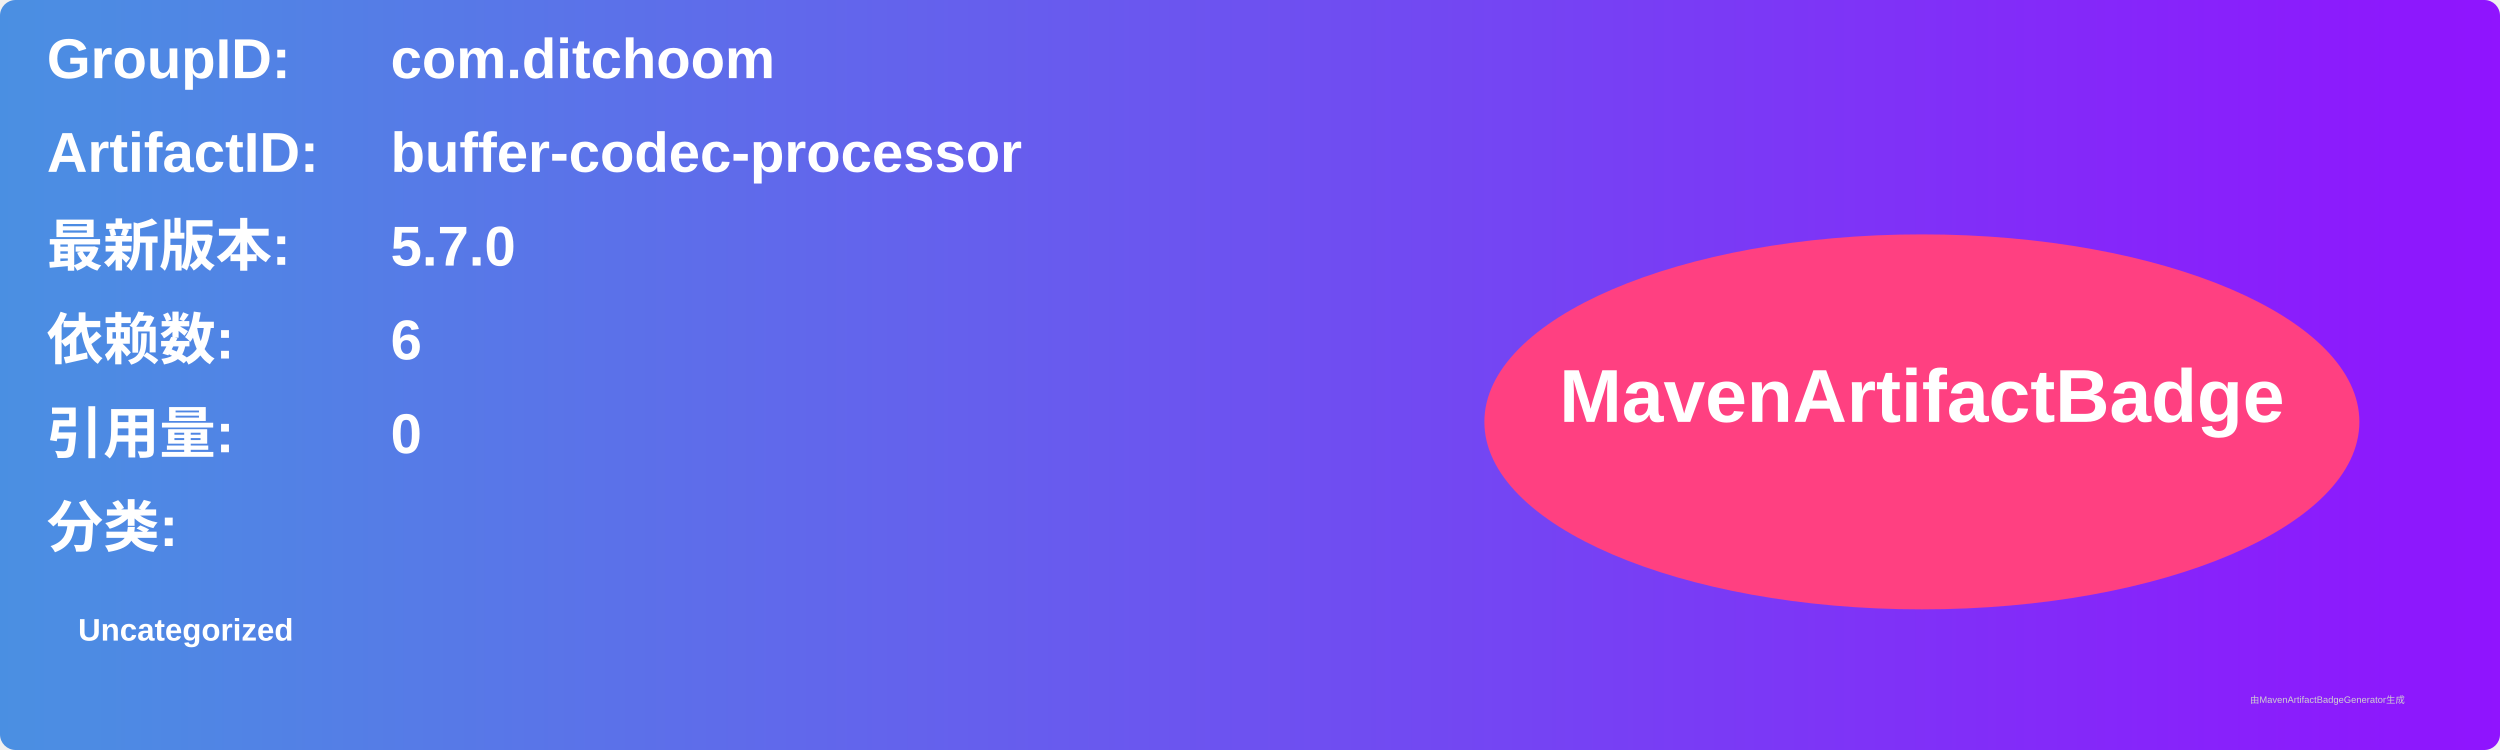
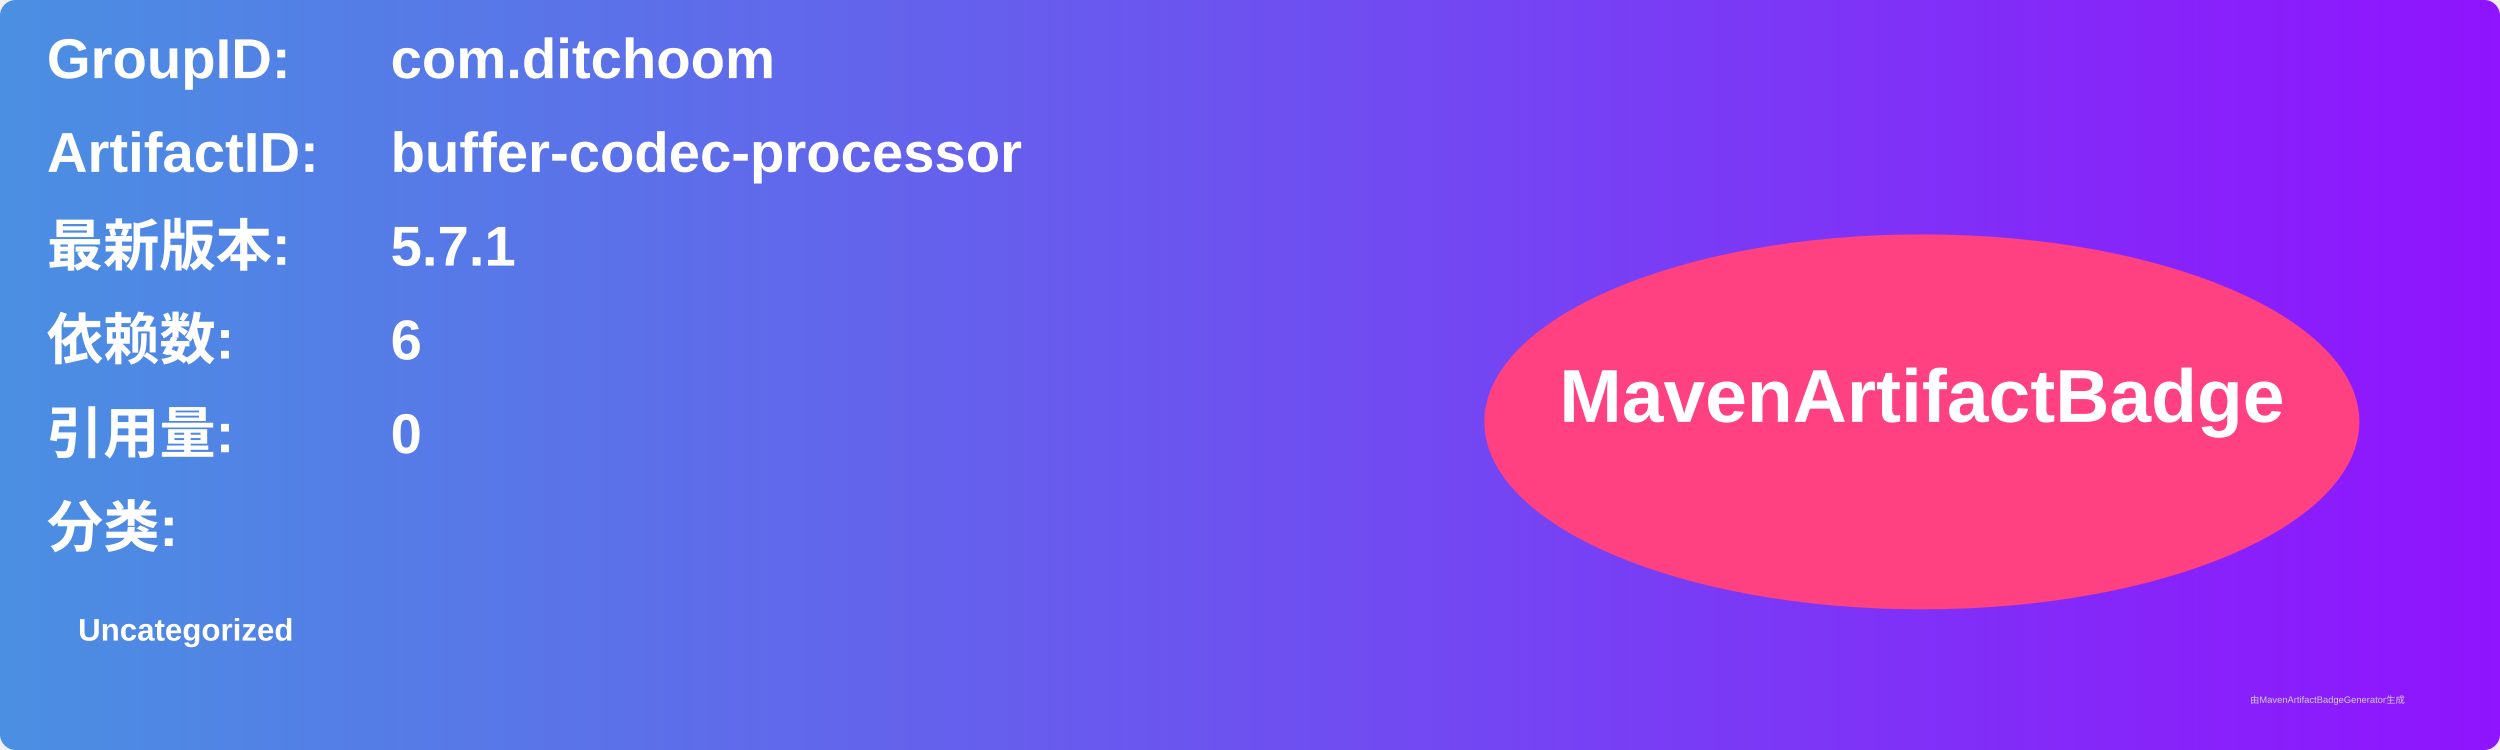
<svg xmlns="http://www.w3.org/2000/svg" width="800" height="240" viewBox="0 0 800 240">
  <linearGradient id="grad" x1="0%" y1="0%" x2="100%" y2="0%">
    <stop offset="0%" stop-color="#4a90e2" />
    <stop offset="100%" stop-color="#9013fe" />
  </linearGradient>
  <rect width="100%" height="100%" rx="5" ry="5" fill="url(#grad)" />
  <g transform="translate(15, 15)">
    <text x="0" y="10" font-family="Arial" font-size="18" fill="white" font-weight="bold" width="260">GroupID:</text>
    <text x="110" y="10" font-family="Arial" font-size="18" fill="white" font-weight="bold" width="460">com.ditchoom</text>
    <text x="0" y="40" font-family="Arial" font-size="18" fill="white" font-weight="bold" width="260">ArtifactID:</text>
    <text x="110" y="40" font-family="Arial" font-size="18" fill="white" font-weight="bold" width="460">buffer-codec-processor</text>
    <text x="0" y="70" font-family="Arial" font-size="18" fill="white" font-weight="bold">最新版本:</text>
    <text x="110" y="70" font-family="Arial" font-size="18" fill="white" font-weight="bold">
-       <tspan font-weight="bold">5.7.0</tspan>
+       <tspan font-weight="bold">5.7.1</tspan>
    </text>
    <text x="0" y="100" font-family="Arial" font-size="18" fill="white" font-weight="bold">依赖数: </text>
    <text x="110" y="100" font-family="Arial" font-size="18" fill="white">
      <tspan font-weight="bold">6</tspan>
    </text>
    <text x="0" y="130" font-family="Arial" font-size="18" fill="white" font-weight="bold">引用量: </text>
    <text x="110" y="130" font-family="Arial" font-size="18" fill="white">
      <tspan font-weight="bold">0</tspan>
    </text>
    <text x="0" y="160" font-family="Arial" font-size="18" fill="white" font-weight="bold">分类:</text>
    <text x="10" y="190" font-family="Arial" font-size="10" fill="white">
      <tspan font-weight="bold">Uncategorized</tspan>
    </text>
    <ellipse cx="600" cy="120" rx="140" ry="60" fill="#ff4081" />
    <text x="600" y="120" text-anchor="middle" font-family="Arial" font-size="24" fill="white" font-weight="bold">MavenArtifactBadge</text>
  </g>
  <text x="720" y="225" font-family="Arial" font-size="3" fill="#d0d0d0">由MavenArtifactBadgeGenerator生成</text>
</svg>
